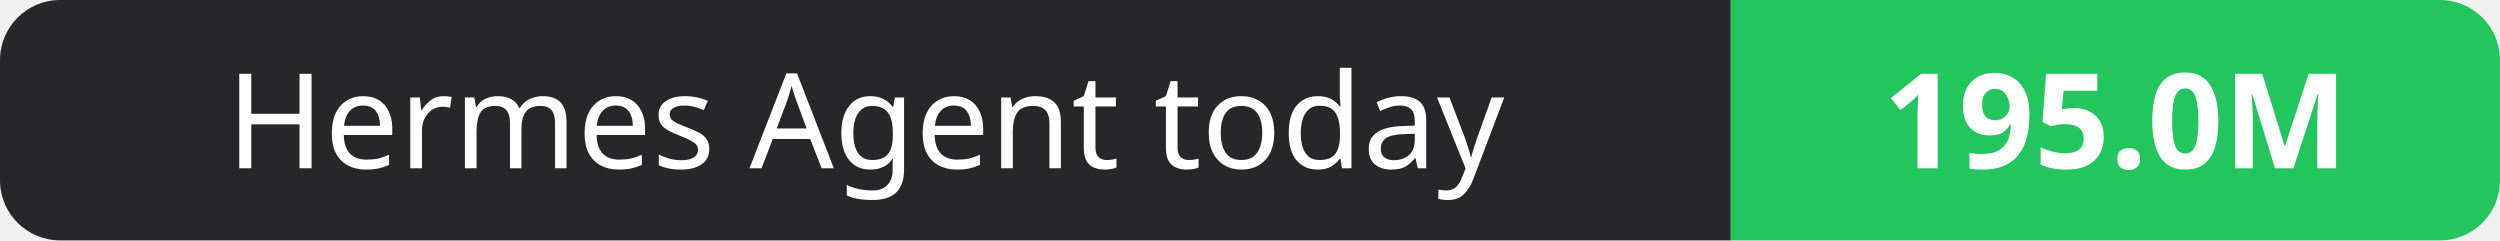
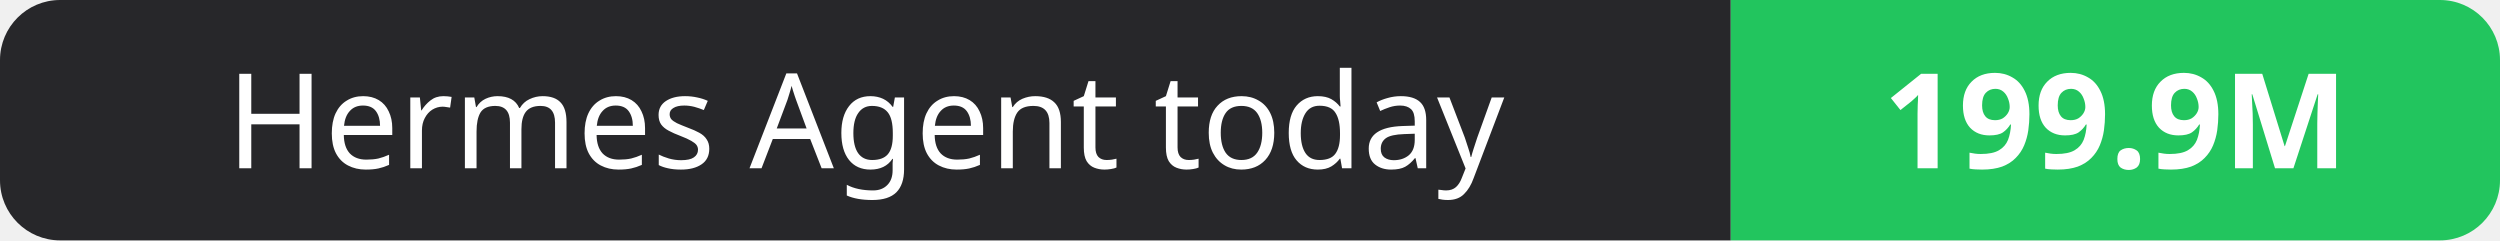
- <svg xmlns="http://www.w3.org/2000/svg" width="208" height="20" role="img" aria-label="Hermes Agent today: 195.0M">
+ <svg xmlns="http://www.w3.org/2000/svg" width="208" height="20" role="img" aria-label="Hermes Agent today: 199.9M">
  <clipPath id="r">
    <rect width="208" height="20" rx="5" fill="#fff" />
  </clipPath>
  <g clip-path="url(#r)">
    <rect width="144" height="20" fill="#27272a" />
    <rect x="144" width="64" height="20" fill="#22c55e" />
  </g>
  <g fill="#fff" text-anchor="middle" font-family="Verdana,Geneva,sans-serif" font-size="11">
    <text x="72.0" y="14">Hermes Agent today</text>
-     <text x="176.0" y="14" font-weight="700">195.0M</text>
+     <text x="176.0" y="14" font-weight="700">199.9M</text>
  </g>
</svg>
